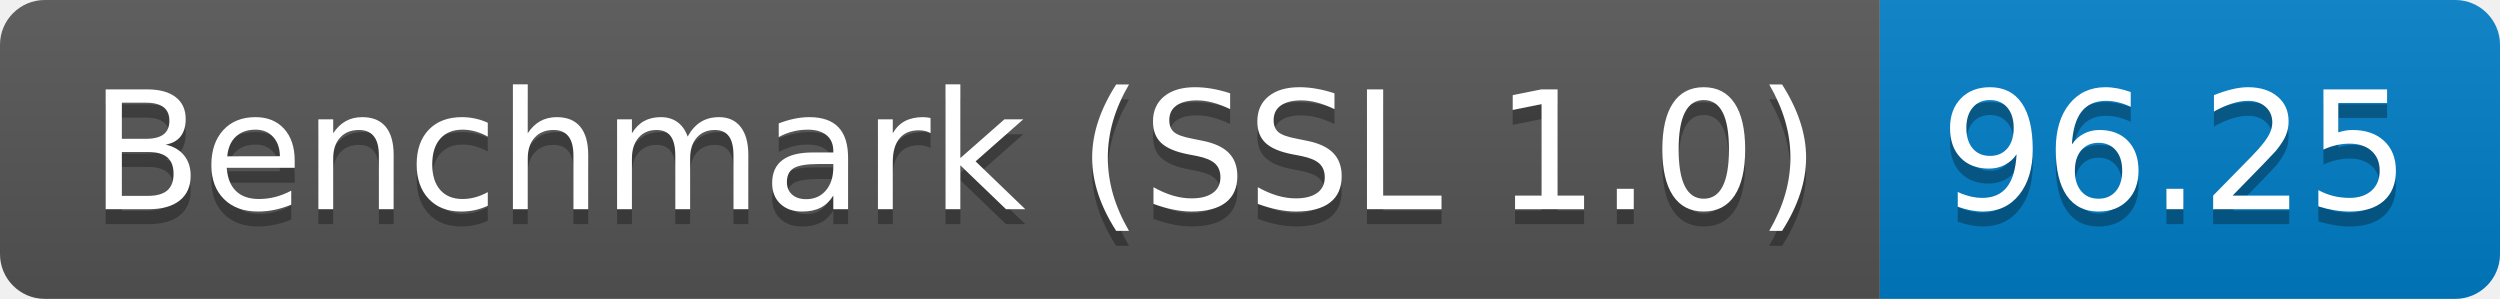
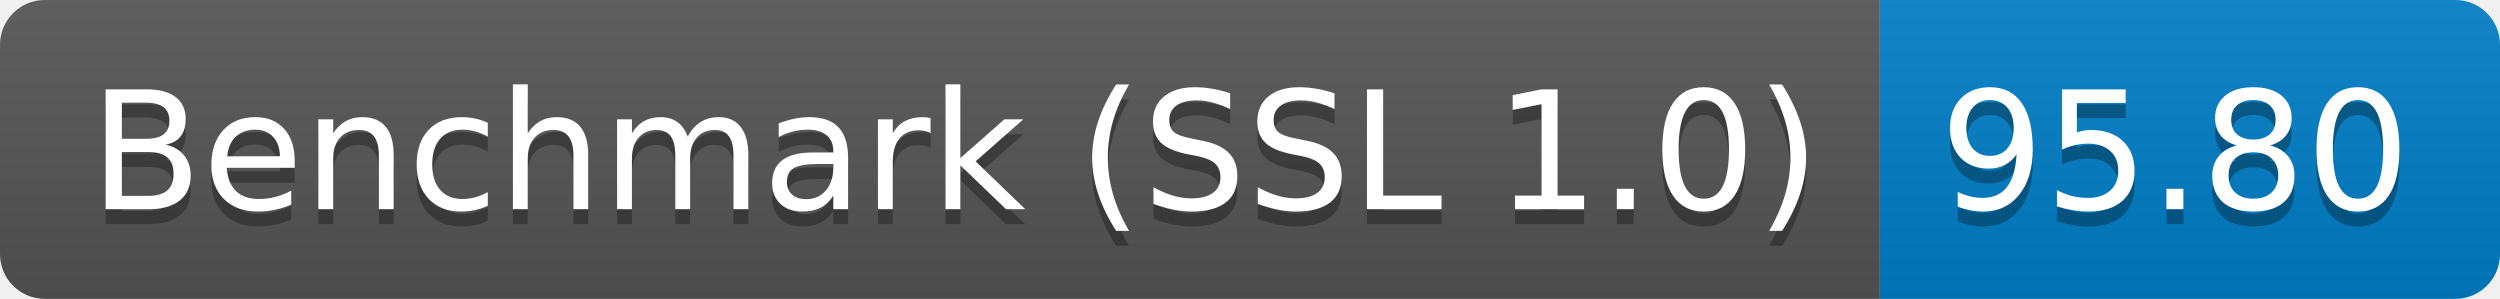
<svg xmlns="http://www.w3.org/2000/svg" height="20" width="167.3">
  <linearGradient id="smooth" x2="0" y2="100%">
    <stop offset="0" stop-color="#bbb" stop-opacity=".1" />
    <stop offset="1" stop-opacity=".1" />
  </linearGradient>
  <clipPath id="round">
    <rect fill="#fff" height="20" rx="3" width="167.3" />
  </clipPath>
  <g clip-path="url(#round)">
    <rect fill="#555" height="20" width="125.8" />
    <rect fill="#007ec6" height="20" width="41.5" x="125.8" />
    <rect fill="url(#smooth)" height="20" width="167.3" />
  </g>
  <g fill="#fff" font-family="DejaVu Sans,Verdana,Geneva,sans-serif" font-size="110" text-anchor="middle">
    <text fill="#010101" fill-opacity=".3" lengthAdjust="spacing" textLength="1158.0" transform="scale(0.1)" x="639.0" y="150">Benchmark (SSL 1.0)</text>
    <text lengthAdjust="spacing" textLength="1158.0" transform="scale(0.1)" x="639.0" y="140">Benchmark (SSL 1.0)</text>
-     <text fill="#010101" fill-opacity=".3" lengthAdjust="spacing" textLength="315.0" transform="scale(0.1)" x="1455.5" y="150">96.25</text>
-     <text lengthAdjust="spacing" textLength="315.0" transform="scale(0.1)" x="1455.5" y="140">96.25</text>
+     <text fill="#010101" fill-opacity=".3" lengthAdjust="spacing" textLength="315.0" transform="scale(0.1)" x="1455.5" y="150">95.80</text>
+     <text lengthAdjust="spacing" textLength="315.0" transform="scale(0.1)" x="1455.5" y="140">95.80</text>
  </g>
</svg>
